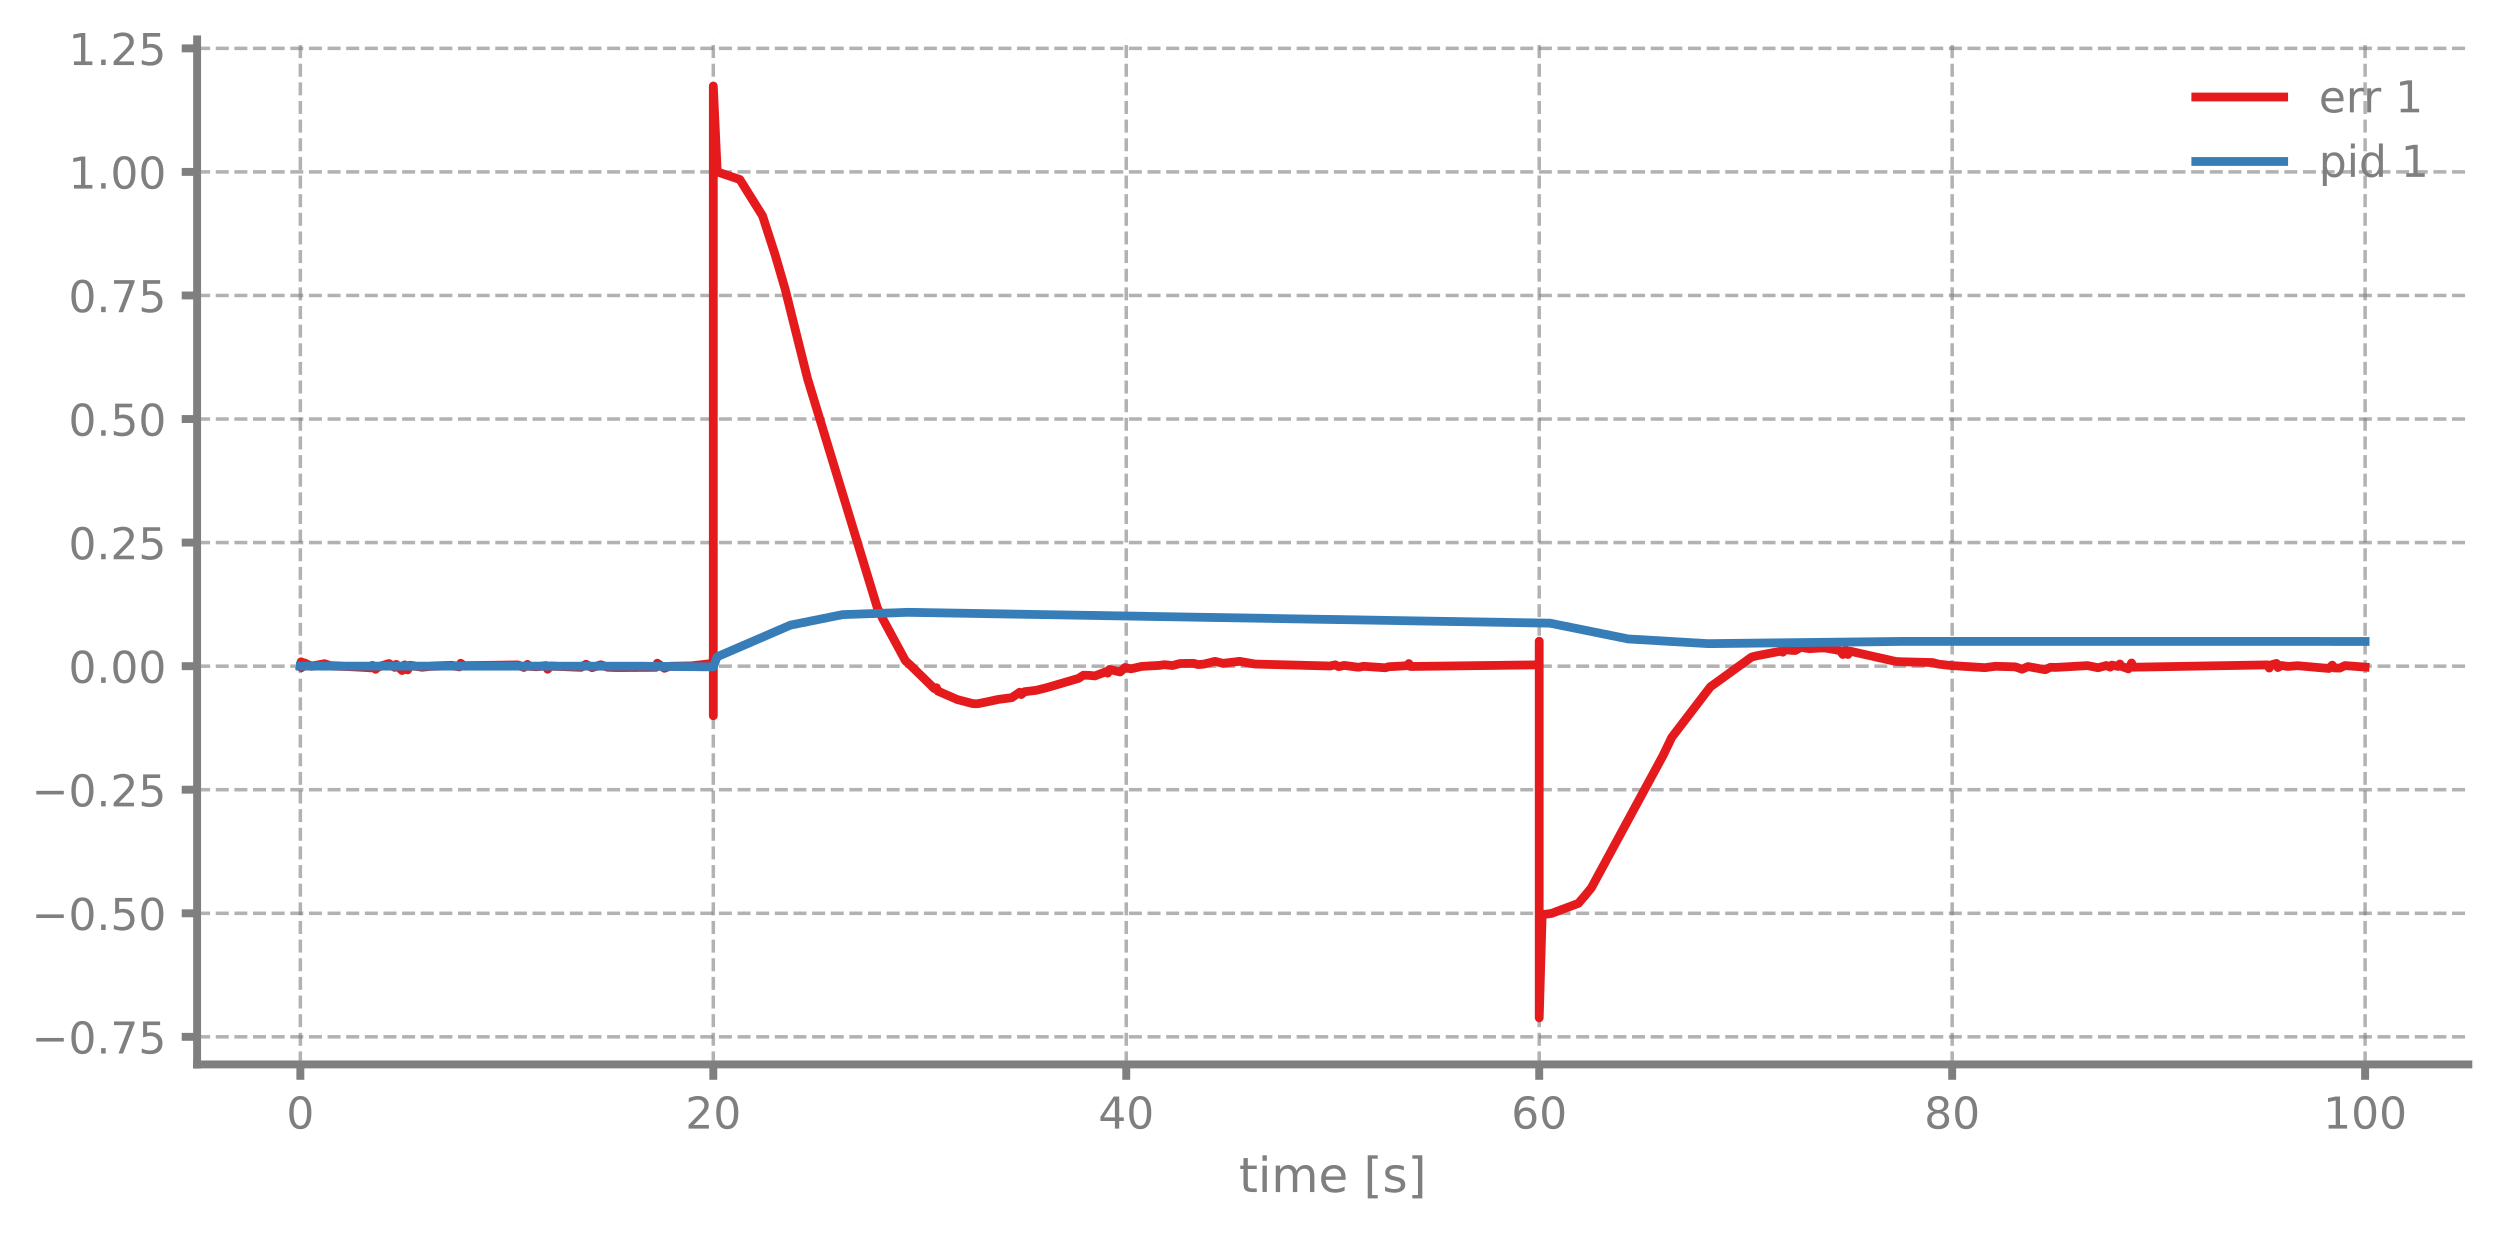
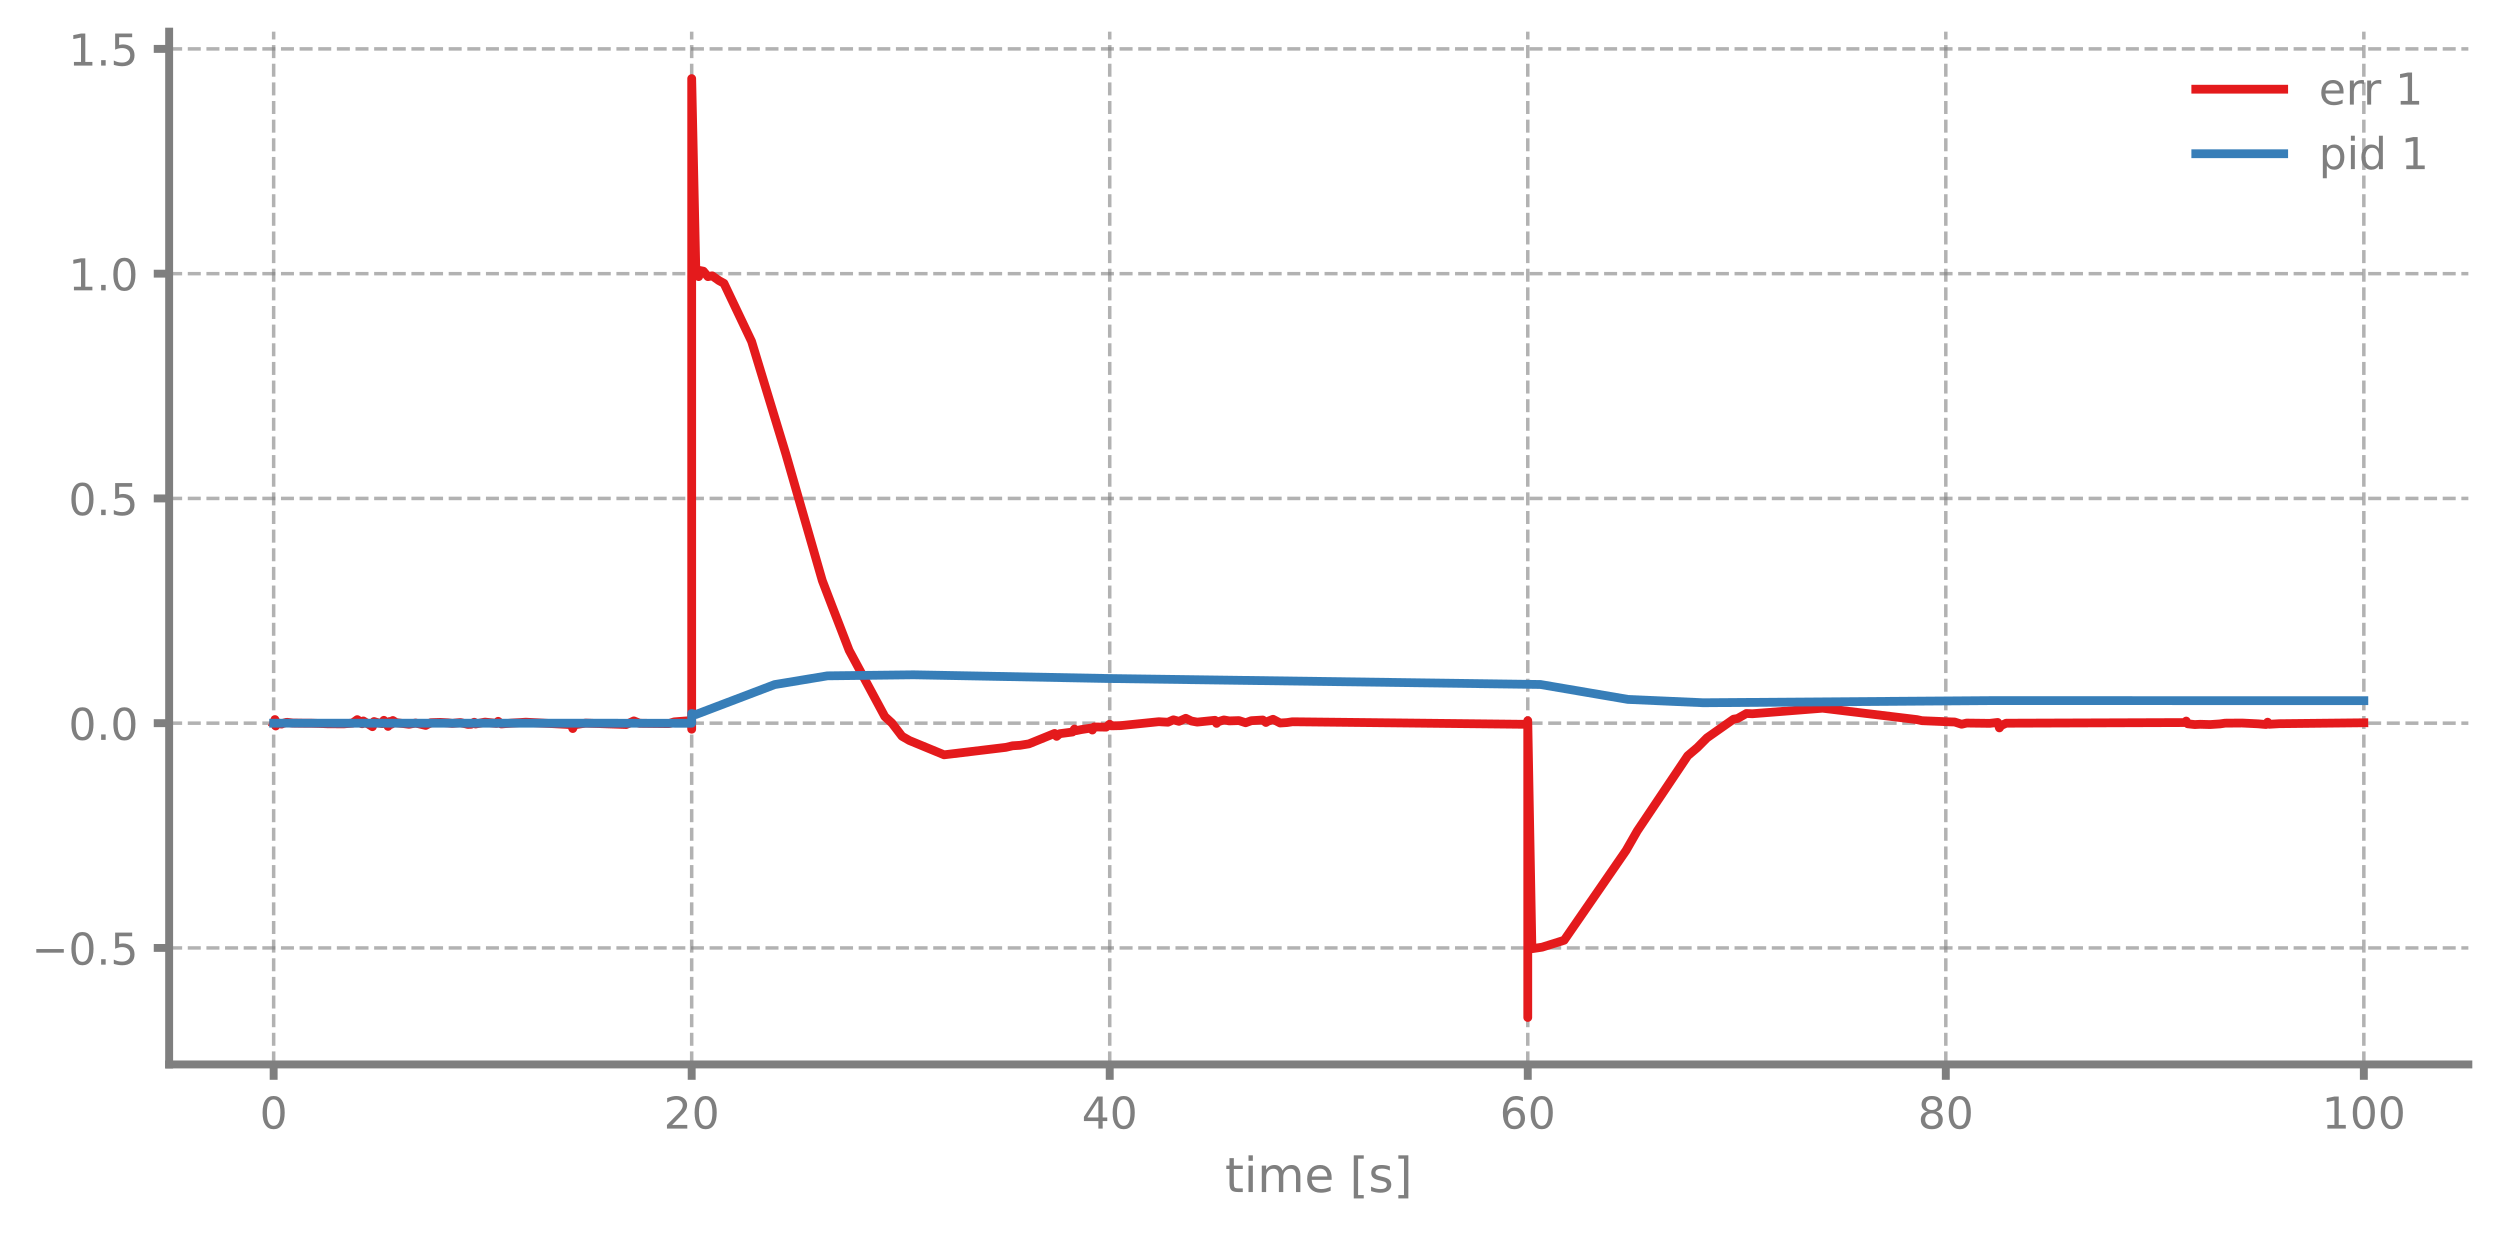
- <svg xmlns="http://www.w3.org/2000/svg" xmlns:xlink="http://www.w3.org/1999/xlink" width="568.8pt" height="280.7pt" viewBox="0 0 568.8 280.7" version="1.1">
+ <svg xmlns="http://www.w3.org/2000/svg" xmlns:xlink="http://www.w3.org/1999/xlink" width="568.8pt" height="280.705pt" viewBox="0 0 568.8 280.705" version="1.1">
  <defs>
    <style type="text/css">*{stroke-linejoin: round; stroke-linecap: butt}</style>
  </defs>
  <g id="figure_1">
    <g id="patch_1">
-       <path d="M 0 280.7  L 568.8 280.7  L 568.8 0  L 0 0  L 0 280.7  z " style="fill: none" />
+       <path d="M 0 280.705  L 568.8 280.705  L 568.8 0  L 0 0  L 0 280.705  z " style="fill: none" />
    </g>
    <g id="axes_1">
      <g id="patch_2">
-         <path d="M 44.845 242.176  L 561.6 242.176  L 561.6 8.966  L 44.845 8.966  L 44.845 242.176  z " style="fill: none" />
+         <path d="M 38.483 242.181  L 561.6 242.181  L 561.6 7.2  L 38.483 7.2  L 38.483 242.181  z " style="fill: none" />
      </g>
      <g id="matplotlib.axis_1">
        <g id="xtick_1">
          <g id="line2d_1">
-             <path d="M 68.334 242.176  L 68.334 8.966  " clip-path="url(#p2f74687f4a)" style="fill: none; stroke-dasharray: 2.96,1.28; stroke-dashoffset: 0; stroke: #7f7f7f; stroke-opacity: 0.6; stroke-width: 0.8" />
+             <path d="M 62.261 242.181  L 62.261 7.2  " clip-path="url(#p06d4ff9df0)" style="fill: none; stroke-dasharray: 2.96,1.28; stroke-dashoffset: 0; stroke: #7f7f7f; stroke-opacity: 0.6; stroke-width: 0.8" />
          </g>
          <g id="line2d_2">
            <defs>
-               <path id="mde9692a9c7" d="M 0 0  L 0 3.5  " style="stroke: #7f7f7f; stroke-width: 1.8" />
-             </defs>
-             <g>
-               <use xlink:href="#mde9692a9c7" x="68.334" y="242.176" style="fill: #7f7f7f; stroke: #7f7f7f; stroke-width: 1.8" />
+               <path id="mcacda2187f" d="M 0 0  L 0 3.5  " style="stroke: #7f7f7f; stroke-width: 1.8" />
+             </defs>
+             <g>
+               <use xlink:href="#mcacda2187f" x="62.261" y="242.181" style="fill: #7f7f7f; stroke: #7f7f7f; stroke-width: 1.8" />
            </g>
          </g>
          <g id="text_1">
-             <g style="fill: #7f7f7f" transform="translate(65.15291 256.7746) scale(0.1 -0.1)">
+             <g style="fill: #7f7f7f" transform="translate(59.07962 256.7791) scale(0.1 -0.1)">
              <defs>
                <path id="DejaVuSans-30" d="M 2034 4250  Q 1547 4250 1301 3770  Q 1056 3291 1056 2328  Q 1056 1369 1301 889  Q 1547 409 2034 409  Q 2525 409 2770 889  Q 3016 1369 3016 2328  Q 3016 3291 2770 3770  Q 2525 4250 2034 4250  z M 2034 4750  Q 2819 4750 3233 4129  Q 3647 3509 3647 2328  Q 3647 1150 3233 529  Q 2819 -91 2034 -91  Q 1250 -91 836 529  Q 422 1150 422 2328  Q 422 3509 836 4129  Q 1250 4750 2034 4750  z " transform="scale(0.015625)" />
              </defs>
              <use xlink:href="#DejaVuSans-30" />
            </g>
          </g>
        </g>
        <g id="xtick_2">
          <g id="line2d_3">
-             <path d="M 162.29 242.176  L 162.29 8.966  " clip-path="url(#p2f74687f4a)" style="fill: none; stroke-dasharray: 2.96,1.28; stroke-dashoffset: 0; stroke: #7f7f7f; stroke-opacity: 0.6; stroke-width: 0.8" />
+             <path d="M 157.373 242.181  L 157.373 7.2  " clip-path="url(#p06d4ff9df0)" style="fill: none; stroke-dasharray: 2.96,1.28; stroke-dashoffset: 0; stroke: #7f7f7f; stroke-opacity: 0.6; stroke-width: 0.8" />
          </g>
          <g id="line2d_4">
            <g>
-               <use xlink:href="#mde9692a9c7" x="162.29" y="242.176" style="fill: #7f7f7f; stroke: #7f7f7f; stroke-width: 1.8" />
+               <use xlink:href="#mcacda2187f" x="157.373" y="242.181" style="fill: #7f7f7f; stroke: #7f7f7f; stroke-width: 1.8" />
            </g>
          </g>
          <g id="text_2">
-             <g style="fill: #7f7f7f" transform="translate(155.9271 256.7746) scale(0.1 -0.1)">
+             <g style="fill: #7f7f7f" transform="translate(151.0106 256.7791) scale(0.1 -0.1)">
              <defs>
                <path id="DejaVuSans-32" d="M 1228 531  L 3431 531  L 3431 0  L 469 0  L 469 531  Q 828 903 1448 1529  Q 2069 2156 2228 2338  Q 2531 2678 2651 2914  Q 2772 3150 2772 3378  Q 2772 3750 2511 3984  Q 2250 4219 1831 4219  Q 1534 4219 1204 4116  Q 875 4013 500 3803  L 500 4441  Q 881 4594 1212 4672  Q 1544 4750 1819 4750  Q 2544 4750 2975 4387  Q 3406 4025 3406 3419  Q 3406 3131 3298 2873  Q 3191 2616 2906 2266  Q 2828 2175 2409 1742  Q 1991 1309 1228 531  z " transform="scale(0.015625)" />
              </defs>
              <use xlink:href="#DejaVuSans-32" />
              <use xlink:href="#DejaVuSans-30" transform="translate(63.62305 0)" />
            </g>
          </g>
        </g>
        <g id="xtick_3">
          <g id="line2d_5">
-             <path d="M 256.245 242.176  L 256.245 8.966  " clip-path="url(#p2f74687f4a)" style="fill: none; stroke-dasharray: 2.96,1.28; stroke-dashoffset: 0; stroke: #7f7f7f; stroke-opacity: 0.6; stroke-width: 0.8" />
+             <path d="M 252.485 242.181  L 252.485 7.2  " clip-path="url(#p06d4ff9df0)" style="fill: none; stroke-dasharray: 2.96,1.28; stroke-dashoffset: 0; stroke: #7f7f7f; stroke-opacity: 0.6; stroke-width: 0.8" />
          </g>
          <g id="line2d_6">
            <g>
-               <use xlink:href="#mde9692a9c7" x="256.245" y="242.176" style="fill: #7f7f7f; stroke: #7f7f7f; stroke-width: 1.8" />
+               <use xlink:href="#mcacda2187f" x="252.485" y="242.181" style="fill: #7f7f7f; stroke: #7f7f7f; stroke-width: 1.8" />
            </g>
          </g>
          <g id="text_3">
-             <g style="fill: #7f7f7f" transform="translate(249.8825 256.7746) scale(0.1 -0.1)">
+             <g style="fill: #7f7f7f" transform="translate(246.1228 256.7791) scale(0.1 -0.1)">
              <defs>
                <path id="DejaVuSans-34" d="M 2419 4116  L 825 1625  L 2419 1625  L 2419 4116  z M 2253 4666  L 3047 4666  L 3047 1625  L 3713 1625  L 3713 1100  L 3047 1100  L 3047 0  L 2419 0  L 2419 1100  L 313 1100  L 313 1709  L 2253 4666  z " transform="scale(0.015625)" />
              </defs>
              <use xlink:href="#DejaVuSans-34" />
              <use xlink:href="#DejaVuSans-30" transform="translate(63.62305 0)" />
            </g>
          </g>
        </g>
        <g id="xtick_4">
          <g id="line2d_7">
-             <path d="M 350.2 242.176  L 350.2 8.966  " clip-path="url(#p2f74687f4a)" style="fill: none; stroke-dasharray: 2.96,1.28; stroke-dashoffset: 0; stroke: #7f7f7f; stroke-opacity: 0.6; stroke-width: 0.8" />
+             <path d="M 347.598 242.181  L 347.598 7.2  " clip-path="url(#p06d4ff9df0)" style="fill: none; stroke-dasharray: 2.96,1.28; stroke-dashoffset: 0; stroke: #7f7f7f; stroke-opacity: 0.6; stroke-width: 0.8" />
          </g>
          <g id="line2d_8">
            <g>
-               <use xlink:href="#mde9692a9c7" x="350.2" y="242.176" style="fill: #7f7f7f; stroke: #7f7f7f; stroke-width: 1.8" />
+               <use xlink:href="#mcacda2187f" x="347.598" y="242.181" style="fill: #7f7f7f; stroke: #7f7f7f; stroke-width: 1.8" />
            </g>
          </g>
          <g id="text_4">
-             <g style="fill: #7f7f7f" transform="translate(343.8379 256.7746) scale(0.1 -0.1)">
+             <g style="fill: #7f7f7f" transform="translate(341.235 256.7791) scale(0.1 -0.1)">
              <defs>
                <path id="DejaVuSans-36" d="M 2113 2584  Q 1688 2584 1439 2293  Q 1191 2003 1191 1497  Q 1191 994 1439 701  Q 1688 409 2113 409  Q 2538 409 2786 701  Q 3034 994 3034 1497  Q 3034 2003 2786 2293  Q 2538 2584 2113 2584  z M 3366 4563  L 3366 3988  Q 3128 4100 2886 4159  Q 2644 4219 2406 4219  Q 1781 4219 1451 3797  Q 1122 3375 1075 2522  Q 1259 2794 1537 2939  Q 1816 3084 2150 3084  Q 2853 3084 3261 2657  Q 3669 2231 3669 1497  Q 3669 778 3244 343  Q 2819 -91 2113 -91  Q 1303 -91 875 529  Q 447 1150 447 2328  Q 447 3434 972 4092  Q 1497 4750 2381 4750  Q 2619 4750 2861 4703  Q 3103 4656 3366 4563  z " transform="scale(0.015625)" />
              </defs>
              <use xlink:href="#DejaVuSans-36" />
              <use xlink:href="#DejaVuSans-30" transform="translate(63.62305 0)" />
            </g>
          </g>
        </g>
        <g id="xtick_5">
          <g id="line2d_9">
-             <path d="M 444.156 242.176  L 444.156 8.966  " clip-path="url(#p2f74687f4a)" style="fill: none; stroke-dasharray: 2.96,1.28; stroke-dashoffset: 0; stroke: #7f7f7f; stroke-opacity: 0.6; stroke-width: 0.8" />
+             <path d="M 442.71 242.181  L 442.71 7.2  " clip-path="url(#p06d4ff9df0)" style="fill: none; stroke-dasharray: 2.96,1.28; stroke-dashoffset: 0; stroke: #7f7f7f; stroke-opacity: 0.6; stroke-width: 0.8" />
          </g>
          <g id="line2d_10">
            <g>
-               <use xlink:href="#mde9692a9c7" x="444.156" y="242.176" style="fill: #7f7f7f; stroke: #7f7f7f; stroke-width: 1.8" />
+               <use xlink:href="#mcacda2187f" x="442.71" y="242.181" style="fill: #7f7f7f; stroke: #7f7f7f; stroke-width: 1.8" />
            </g>
          </g>
          <g id="text_5">
-             <g style="fill: #7f7f7f" transform="translate(437.7933 256.7746) scale(0.1 -0.1)">
+             <g style="fill: #7f7f7f" transform="translate(436.3472 256.7791) scale(0.1 -0.1)">
              <defs>
                <path id="DejaVuSans-38" d="M 2034 2216  Q 1584 2216 1326 1975  Q 1069 1734 1069 1313  Q 1069 891 1326 650  Q 1584 409 2034 409  Q 2484 409 2743 651  Q 3003 894 3003 1313  Q 3003 1734 2745 1975  Q 2488 2216 2034 2216  z M 1403 2484  Q 997 2584 770 2862  Q 544 3141 544 3541  Q 544 4100 942 4425  Q 1341 4750 2034 4750  Q 2731 4750 3128 4425  Q 3525 4100 3525 3541  Q 3525 3141 3298 2862  Q 3072 2584 2669 2484  Q 3125 2378 3379 2068  Q 3634 1759 3634 1313  Q 3634 634 3220 271  Q 2806 -91 2034 -91  Q 1263 -91 848 271  Q 434 634 434 1313  Q 434 1759 690 2068  Q 947 2378 1403 2484  z M 1172 3481  Q 1172 3119 1398 2916  Q 1625 2713 2034 2713  Q 2441 2713 2670 2916  Q 2900 3119 2900 3481  Q 2900 3844 2670 4047  Q 2441 4250 2034 4250  Q 1625 4250 1398 4047  Q 1172 3844 1172 3481  z " transform="scale(0.015625)" />
              </defs>
              <use xlink:href="#DejaVuSans-38" />
              <use xlink:href="#DejaVuSans-30" transform="translate(63.62305 0)" />
            </g>
          </g>
        </g>
        <g id="xtick_6">
          <g id="line2d_11">
-             <path d="M 538.111 242.176  L 538.111 8.966  " clip-path="url(#p2f74687f4a)" style="fill: none; stroke-dasharray: 2.96,1.28; stroke-dashoffset: 0; stroke: #7f7f7f; stroke-opacity: 0.6; stroke-width: 0.8" />
+             <path d="M 537.822 242.181  L 537.822 7.2  " clip-path="url(#p06d4ff9df0)" style="fill: none; stroke-dasharray: 2.96,1.28; stroke-dashoffset: 0; stroke: #7f7f7f; stroke-opacity: 0.6; stroke-width: 0.8" />
          </g>
          <g id="line2d_12">
            <g>
-               <use xlink:href="#mde9692a9c7" x="538.111" y="242.176" style="fill: #7f7f7f; stroke: #7f7f7f; stroke-width: 1.8" />
+               <use xlink:href="#mcacda2187f" x="537.822" y="242.181" style="fill: #7f7f7f; stroke: #7f7f7f; stroke-width: 1.8" />
            </g>
          </g>
          <g id="text_6">
-             <g style="fill: #7f7f7f" transform="translate(528.5674 256.7746) scale(0.1 -0.1)">
+             <g style="fill: #7f7f7f" transform="translate(528.2782 256.7791) scale(0.1 -0.1)">
              <defs>
                <path id="DejaVuSans-31" d="M 794 531  L 1825 531  L 1825 4091  L 703 3866  L 703 4441  L 1819 4666  L 2450 4666  L 2450 531  L 3481 531  L 3481 0  L 794 0  L 794 531  z " transform="scale(0.015625)" />
              </defs>
              <use xlink:href="#DejaVuSans-31" />
              <use xlink:href="#DejaVuSans-30" transform="translate(63.62305 0)" />
              <use xlink:href="#DejaVuSans-30" transform="translate(127.2461 0)" />
            </g>
          </g>
        </g>
        <g id="text_7">
-           <g style="fill: #7f7f7f" transform="translate(281.8921 271.2125) scale(0.11 -0.11)">
+           <g style="fill: #7f7f7f" transform="translate(278.7109 271.217) scale(0.11 -0.11)">
            <defs>
              <path id="DejaVuSans-74" d="M 1172 4494  L 1172 3500  L 2356 3500  L 2356 3053  L 1172 3053  L 1172 1153  Q 1172 725 1289 603  Q 1406 481 1766 481  L 2356 481  L 2356 0  L 1766 0  Q 1100 0 847 248  Q 594 497 594 1153  L 594 3053  L 172 3053  L 172 3500  L 594 3500  L 594 4494  L 1172 4494  z " transform="scale(0.015625)" />
              <path id="DejaVuSans-69" d="M 603 3500  L 1178 3500  L 1178 0  L 603 0  L 603 3500  z M 603 4863  L 1178 4863  L 1178 4134  L 603 4134  L 603 4863  z " transform="scale(0.015625)" />
              <path id="DejaVuSans-6d" d="M 3328 2828  Q 3544 3216 3844 3400  Q 4144 3584 4550 3584  Q 5097 3584 5394 3201  Q 5691 2819 5691 2113  L 5691 0  L 5113 0  L 5113 2094  Q 5113 2597 4934 2840  Q 4756 3084 4391 3084  Q 3944 3084 3684 2787  Q 3425 2491 3425 1978  L 3425 0  L 2847 0  L 2847 2094  Q 2847 2600 2669 2842  Q 2491 3084 2119 3084  Q 1678 3084 1418 2786  Q 1159 2488 1159 1978  L 1159 0  L 581 0  L 581 3500  L 1159 3500  L 1159 2956  Q 1356 3278 1631 3431  Q 1906 3584 2284 3584  Q 2666 3584 2933 3390  Q 3200 3197 3328 2828  z " transform="scale(0.015625)" />
              <path id="DejaVuSans-65" d="M 3597 1894  L 3597 1613  L 953 1613  Q 991 1019 1311 708  Q 1631 397 2203 397  Q 2534 397 2845 478  Q 3156 559 3463 722  L 3463 178  Q 3153 47 2828 -22  Q 2503 -91 2169 -91  Q 1331 -91 842 396  Q 353 884 353 1716  Q 353 2575 817 3079  Q 1281 3584 2069 3584  Q 2775 3584 3186 3129  Q 3597 2675 3597 1894  z M 3022 2063  Q 3016 2534 2758 2815  Q 2500 3097 2075 3097  Q 1594 3097 1305 2825  Q 1016 2553 972 2059  L 3022 2063  z " transform="scale(0.015625)" />
              <path id="DejaVuSans-20" transform="scale(0.015625)" />
              <path id="DejaVuSans-5b" d="M 550 4863  L 1875 4863  L 1875 4416  L 1125 4416  L 1125 -397  L 1875 -397  L 1875 -844  L 550 -844  L 550 4863  z " transform="scale(0.015625)" />
              <path id="DejaVuSans-73" d="M 2834 3397  L 2834 2853  Q 2591 2978 2328 3040  Q 2066 3103 1784 3103  Q 1356 3103 1142 2972  Q 928 2841 928 2578  Q 928 2378 1081 2264  Q 1234 2150 1697 2047  L 1894 2003  Q 2506 1872 2764 1633  Q 3022 1394 3022 966  Q 3022 478 2636 193  Q 2250 -91 1575 -91  Q 1294 -91 989 -36  Q 684 19 347 128  L 347 722  Q 666 556 975 473  Q 1284 391 1588 391  Q 1994 391 2212 530  Q 2431 669 2431 922  Q 2431 1156 2273 1281  Q 2116 1406 1581 1522  L 1381 1569  Q 847 1681 609 1914  Q 372 2147 372 2553  Q 372 3047 722 3315  Q 1072 3584 1716 3584  Q 2034 3584 2315 3537  Q 2597 3491 2834 3397  z " transform="scale(0.015625)" />
              <path id="DejaVuSans-5d" d="M 1947 4863  L 1947 -844  L 622 -844  L 622 -397  L 1369 -397  L 1369 4416  L 622 4416  L 622 4863  L 1947 4863  z " transform="scale(0.015625)" />
            </defs>
            <use xlink:href="#DejaVuSans-74" />
            <use xlink:href="#DejaVuSans-69" transform="translate(39.20898 0)" />
            <use xlink:href="#DejaVuSans-6d" transform="translate(66.99219 0)" />
            <use xlink:href="#DejaVuSans-65" transform="translate(164.4043 0)" />
            <use xlink:href="#DejaVuSans-20" transform="translate(225.9277 0)" />
            <use xlink:href="#DejaVuSans-5b" transform="translate(257.7148 0)" />
            <use xlink:href="#DejaVuSans-73" transform="translate(296.7285 0)" />
            <use xlink:href="#DejaVuSans-5d" transform="translate(348.8281 0)" />
          </g>
        </g>
      </g>
      <g id="matplotlib.axis_2">
        <g id="ytick_1">
          <g id="line2d_13">
-             <path d="M 44.845 235.902  L 561.6 235.902  " clip-path="url(#p2f74687f4a)" style="fill: none; stroke-dasharray: 2.96,1.28; stroke-dashoffset: 0; stroke: #7f7f7f; stroke-opacity: 0.6; stroke-width: 0.8" />
+             <path d="M 38.483 215.676  L 561.6 215.676  " clip-path="url(#p06d4ff9df0)" style="fill: none; stroke-dasharray: 2.96,1.28; stroke-dashoffset: 0; stroke: #7f7f7f; stroke-opacity: 0.6; stroke-width: 0.8" />
          </g>
          <g id="line2d_14">
            <defs>
-               <path id="mf0526ef080" d="M 0 0  L -3.5 0  " style="stroke: #7f7f7f; stroke-width: 1.8" />
-             </defs>
-             <g>
-               <use xlink:href="#mf0526ef080" x="44.845" y="235.902" style="fill: #7f7f7f; stroke: #7f7f7f; stroke-width: 1.8" />
+               <path id="mb1a41e309b" d="M 0 0  L -3.5 0  " style="stroke: #7f7f7f; stroke-width: 1.8" />
+             </defs>
+             <g>
+               <use xlink:href="#mb1a41e309b" x="38.483" y="215.676" style="fill: #7f7f7f; stroke: #7f7f7f; stroke-width: 1.8" />
            </g>
          </g>
          <g id="text_8">
-             <g style="fill: #7f7f7f" transform="translate(7.2 239.701) scale(0.1 -0.1)">
+             <g style="fill: #7f7f7f" transform="translate(7.2 219.4751) scale(0.1 -0.1)">
              <defs>
                <path id="DejaVuSans-2212" d="M 678 2272  L 4684 2272  L 4684 1741  L 678 1741  L 678 2272  z " transform="scale(0.015625)" />
                <path id="DejaVuSans-2e" d="M 684 794  L 1344 794  L 1344 0  L 684 0  L 684 794  z " transform="scale(0.015625)" />
-                 <path id="DejaVuSans-37" d="M 525 4666  L 3525 4666  L 3525 4397  L 1831 0  L 1172 0  L 2766 4134  L 525 4134  L 525 4666  z " transform="scale(0.015625)" />
                <path id="DejaVuSans-35" d="M 691 4666  L 3169 4666  L 3169 4134  L 1269 4134  L 1269 2991  Q 1406 3038 1543 3061  Q 1681 3084 1819 3084  Q 2600 3084 3056 2656  Q 3513 2228 3513 1497  Q 3513 744 3044 326  Q 2575 -91 1722 -91  Q 1428 -91 1123 -41  Q 819 9 494 109  L 494 744  Q 775 591 1075 516  Q 1375 441 1709 441  Q 2250 441 2565 725  Q 2881 1009 2881 1497  Q 2881 1984 2565 2268  Q 2250 2553 1709 2553  Q 1456 2553 1204 2497  Q 953 2441 691 2322  L 691 4666  z " transform="scale(0.015625)" />
              </defs>
-               <use xlink:href="#DejaVuSans-2212" />
-               <use xlink:href="#DejaVuSans-30" transform="translate(83.78906 0)" />
-               <use xlink:href="#DejaVuSans-2e" transform="translate(147.4121 0)" />
-               <use xlink:href="#DejaVuSans-37" transform="translate(179.1992 0)" />
-               <use xlink:href="#DejaVuSans-35" transform="translate(242.8223 0)" />
-             </g>
-           </g>
-         </g>
-         <g id="ytick_2">
-           <g id="line2d_15">
-             <path d="M 44.845 207.789  L 561.6 207.789  " clip-path="url(#p2f74687f4a)" style="fill: none; stroke-dasharray: 2.96,1.28; stroke-dashoffset: 0; stroke: #7f7f7f; stroke-opacity: 0.6; stroke-width: 0.8" />
-           </g>
-           <g id="line2d_16">
-             <g>
-               <use xlink:href="#mf0526ef080" x="44.845" y="207.789" style="fill: #7f7f7f; stroke: #7f7f7f; stroke-width: 1.8" />
-             </g>
-           </g>
-           <g id="text_9">
-             <g style="fill: #7f7f7f" transform="translate(7.2 211.5881) scale(0.1 -0.1)">
              <use xlink:href="#DejaVuSans-2212" />
              <use xlink:href="#DejaVuSans-30" transform="translate(83.78906 0)" />
              <use xlink:href="#DejaVuSans-2e" transform="translate(147.4121 0)" />
              <use xlink:href="#DejaVuSans-35" transform="translate(179.1992 0)" />
-               <use xlink:href="#DejaVuSans-30" transform="translate(242.8223 0)" />
-             </g>
-           </g>
-         </g>
-         <g id="ytick_3">
-           <g id="line2d_17">
-             <path d="M 44.845 179.676  L 561.6 179.676  " clip-path="url(#p2f74687f4a)" style="fill: none; stroke-dasharray: 2.96,1.28; stroke-dashoffset: 0; stroke: #7f7f7f; stroke-opacity: 0.6; stroke-width: 0.8" />
-           </g>
-           <g id="line2d_18">
-             <g>
-               <use xlink:href="#mf0526ef080" x="44.845" y="179.676" style="fill: #7f7f7f; stroke: #7f7f7f; stroke-width: 1.8" />
-             </g>
-           </g>
-           <g id="text_10">
-             <g style="fill: #7f7f7f" transform="translate(7.2 183.4753) scale(0.1 -0.1)">
-               <use xlink:href="#DejaVuSans-2212" />
-               <use xlink:href="#DejaVuSans-30" transform="translate(83.78906 0)" />
-               <use xlink:href="#DejaVuSans-2e" transform="translate(147.4121 0)" />
-               <use xlink:href="#DejaVuSans-32" transform="translate(179.1992 0)" />
-               <use xlink:href="#DejaVuSans-35" transform="translate(242.8223 0)" />
-             </g>
-           </g>
-         </g>
-         <g id="ytick_4">
-           <g id="line2d_19">
-             <path d="M 44.845 151.563  L 561.6 151.563  " clip-path="url(#p2f74687f4a)" style="fill: none; stroke-dasharray: 2.96,1.28; stroke-dashoffset: 0; stroke: #7f7f7f; stroke-opacity: 0.6; stroke-width: 0.8" />
-           </g>
-           <g id="line2d_20">
-             <g>
-               <use xlink:href="#mf0526ef080" x="44.845" y="151.563" style="fill: #7f7f7f; stroke: #7f7f7f; stroke-width: 1.8" />
-             </g>
-           </g>
-           <g id="text_11">
-             <g style="fill: #7f7f7f" transform="translate(15.57969 155.3625) scale(0.1 -0.1)">
+             </g>
+           </g>
+         </g>
+         <g id="ytick_2">
+           <g id="line2d_15">
+             <path d="M 38.483 164.538  L 561.6 164.538  " clip-path="url(#p06d4ff9df0)" style="fill: none; stroke-dasharray: 2.96,1.28; stroke-dashoffset: 0; stroke: #7f7f7f; stroke-opacity: 0.6; stroke-width: 0.8" />
+           </g>
+           <g id="line2d_16">
+             <g>
+               <use xlink:href="#mb1a41e309b" x="38.483" y="164.538" style="fill: #7f7f7f; stroke: #7f7f7f; stroke-width: 1.8" />
+             </g>
+           </g>
+           <g id="text_9">
+             <g style="fill: #7f7f7f" transform="translate(15.57969 168.3373) scale(0.1 -0.1)">
              <use xlink:href="#DejaVuSans-30" />
              <use xlink:href="#DejaVuSans-2e" transform="translate(63.62305 0)" />
              <use xlink:href="#DejaVuSans-30" transform="translate(95.41016 0)" />
-               <use xlink:href="#DejaVuSans-30" transform="translate(159.0332 0)" />
-             </g>
-           </g>
-         </g>
-         <g id="ytick_5">
-           <g id="line2d_21">
-             <path d="M 44.845 123.45  L 561.6 123.45  " clip-path="url(#p2f74687f4a)" style="fill: none; stroke-dasharray: 2.96,1.28; stroke-dashoffset: 0; stroke: #7f7f7f; stroke-opacity: 0.6; stroke-width: 0.8" />
-           </g>
-           <g id="line2d_22">
-             <g>
-               <use xlink:href="#mf0526ef080" x="44.845" y="123.45" style="fill: #7f7f7f; stroke: #7f7f7f; stroke-width: 1.8" />
-             </g>
-           </g>
-           <g id="text_12">
-             <g style="fill: #7f7f7f" transform="translate(15.57969 127.2497) scale(0.1 -0.1)">
-               <use xlink:href="#DejaVuSans-30" />
-               <use xlink:href="#DejaVuSans-2e" transform="translate(63.62305 0)" />
-               <use xlink:href="#DejaVuSans-32" transform="translate(95.41016 0)" />
-               <use xlink:href="#DejaVuSans-35" transform="translate(159.0332 0)" />
-             </g>
-           </g>
-         </g>
-         <g id="ytick_6">
-           <g id="line2d_23">
-             <path d="M 44.845 95.338  L 561.6 95.338  " clip-path="url(#p2f74687f4a)" style="fill: none; stroke-dasharray: 2.96,1.28; stroke-dashoffset: 0; stroke: #7f7f7f; stroke-opacity: 0.6; stroke-width: 0.8" />
-           </g>
-           <g id="line2d_24">
-             <g>
-               <use xlink:href="#mf0526ef080" x="44.845" y="95.338" style="fill: #7f7f7f; stroke: #7f7f7f; stroke-width: 1.8" />
-             </g>
-           </g>
-           <g id="text_13">
-             <g style="fill: #7f7f7f" transform="translate(15.57969 99.13688) scale(0.1 -0.1)">
+             </g>
+           </g>
+         </g>
+         <g id="ytick_3">
+           <g id="line2d_17">
+             <path d="M 38.483 113.4  L 561.6 113.4  " clip-path="url(#p06d4ff9df0)" style="fill: none; stroke-dasharray: 2.96,1.28; stroke-dashoffset: 0; stroke: #7f7f7f; stroke-opacity: 0.6; stroke-width: 0.8" />
+           </g>
+           <g id="line2d_18">
+             <g>
+               <use xlink:href="#mb1a41e309b" x="38.483" y="113.4" style="fill: #7f7f7f; stroke: #7f7f7f; stroke-width: 1.8" />
+             </g>
+           </g>
+           <g id="text_10">
+             <g style="fill: #7f7f7f" transform="translate(15.57969 117.1995) scale(0.1 -0.1)">
              <use xlink:href="#DejaVuSans-30" />
              <use xlink:href="#DejaVuSans-2e" transform="translate(63.62305 0)" />
              <use xlink:href="#DejaVuSans-35" transform="translate(95.41016 0)" />
-               <use xlink:href="#DejaVuSans-30" transform="translate(159.0332 0)" />
-             </g>
-           </g>
-         </g>
-         <g id="ytick_7">
-           <g id="line2d_25">
-             <path d="M 44.845 67.225  L 561.6 67.225  " clip-path="url(#p2f74687f4a)" style="fill: none; stroke-dasharray: 2.96,1.28; stroke-dashoffset: 0; stroke: #7f7f7f; stroke-opacity: 0.6; stroke-width: 0.8" />
-           </g>
-           <g id="line2d_26">
-             <g>
-               <use xlink:href="#mf0526ef080" x="44.845" y="67.225" style="fill: #7f7f7f; stroke: #7f7f7f; stroke-width: 1.8" />
-             </g>
-           </g>
-           <g id="text_14">
-             <g style="fill: #7f7f7f" transform="translate(15.57969 71.02407) scale(0.1 -0.1)">
-               <use xlink:href="#DejaVuSans-30" />
-               <use xlink:href="#DejaVuSans-2e" transform="translate(63.62305 0)" />
-               <use xlink:href="#DejaVuSans-37" transform="translate(95.41016 0)" />
-               <use xlink:href="#DejaVuSans-35" transform="translate(159.0332 0)" />
-             </g>
-           </g>
-         </g>
-         <g id="ytick_8">
-           <g id="line2d_27">
-             <path d="M 44.845 39.112  L 561.6 39.112  " clip-path="url(#p2f74687f4a)" style="fill: none; stroke-dasharray: 2.96,1.28; stroke-dashoffset: 0; stroke: #7f7f7f; stroke-opacity: 0.6; stroke-width: 0.8" />
-           </g>
-           <g id="line2d_28">
-             <g>
-               <use xlink:href="#mf0526ef080" x="44.845" y="39.112" style="fill: #7f7f7f; stroke: #7f7f7f; stroke-width: 1.8" />
-             </g>
-           </g>
-           <g id="text_15">
-             <g style="fill: #7f7f7f" transform="translate(15.57969 42.91125) scale(0.1 -0.1)">
+             </g>
+           </g>
+         </g>
+         <g id="ytick_4">
+           <g id="line2d_19">
+             <path d="M 38.483 62.263  L 561.6 62.263  " clip-path="url(#p06d4ff9df0)" style="fill: none; stroke-dasharray: 2.96,1.28; stroke-dashoffset: 0; stroke: #7f7f7f; stroke-opacity: 0.6; stroke-width: 0.8" />
+           </g>
+           <g id="line2d_20">
+             <g>
+               <use xlink:href="#mb1a41e309b" x="38.483" y="62.263" style="fill: #7f7f7f; stroke: #7f7f7f; stroke-width: 1.8" />
+             </g>
+           </g>
+           <g id="text_11">
+             <g style="fill: #7f7f7f" transform="translate(15.57969 66.06172) scale(0.1 -0.1)">
              <use xlink:href="#DejaVuSans-31" />
              <use xlink:href="#DejaVuSans-2e" transform="translate(63.62305 0)" />
              <use xlink:href="#DejaVuSans-30" transform="translate(95.41016 0)" />
-               <use xlink:href="#DejaVuSans-30" transform="translate(159.0332 0)" />
-             </g>
-           </g>
-         </g>
-         <g id="ytick_9">
-           <g id="line2d_29">
-             <path d="M 44.845 10.999  L 561.6 10.999  " clip-path="url(#p2f74687f4a)" style="fill: none; stroke-dasharray: 2.96,1.28; stroke-dashoffset: 0; stroke: #7f7f7f; stroke-opacity: 0.6; stroke-width: 0.8" />
-           </g>
-           <g id="line2d_30">
-             <g>
-               <use xlink:href="#mf0526ef080" x="44.845" y="10.999" style="fill: #7f7f7f; stroke: #7f7f7f; stroke-width: 1.8" />
-             </g>
-           </g>
-           <g id="text_16">
-             <g style="fill: #7f7f7f" transform="translate(15.57969 14.79844) scale(0.1 -0.1)">
+             </g>
+           </g>
+         </g>
+         <g id="ytick_5">
+           <g id="line2d_21">
+             <path d="M 38.483 11.125  L 561.6 11.125  " clip-path="url(#p06d4ff9df0)" style="fill: none; stroke-dasharray: 2.96,1.28; stroke-dashoffset: 0; stroke: #7f7f7f; stroke-opacity: 0.6; stroke-width: 0.8" />
+           </g>
+           <g id="line2d_22">
+             <g>
+               <use xlink:href="#mb1a41e309b" x="38.483" y="11.125" style="fill: #7f7f7f; stroke: #7f7f7f; stroke-width: 1.8" />
+             </g>
+           </g>
+           <g id="text_12">
+             <g style="fill: #7f7f7f" transform="translate(15.57969 14.92394) scale(0.1 -0.1)">
              <use xlink:href="#DejaVuSans-31" />
              <use xlink:href="#DejaVuSans-2e" transform="translate(63.62305 0)" />
-               <use xlink:href="#DejaVuSans-32" transform="translate(95.41016 0)" />
-               <use xlink:href="#DejaVuSans-35" transform="translate(159.0332 0)" />
-             </g>
-           </g>
-         </g>
-       </g>
-       <g id="line2d_31">
-         <path d="M 68.334 151.563  L 68.511 150.575  L 68.588 151.91  L 69.287 150.817  L 70.827 151.562  L 73.855 151.001  L 75.123 151.444  L 83.167 151.866  L 84.349 151.959  L 84.719 151.399  L 85.093 151.718  L 85.442 152.276  L 86.162 151.684  L 88.501 150.968  L 89.792 151.837  L 90.145 151.159  L 90.493 151.609  L 91.482 152.554  L 92.089 151.272  L 92.411 151.757  L 92.737 152.42  L 93.281 151.358  L 96.051 151.822  L 98.238 151.57  L 102.804 151.364  L 104.495 151.739  L 104.82 150.905  L 105.606 151.468  L 107.082 151.445  L 117.817 151.274  L 119.181 151.862  L 120.002 151.162  L 120.392 151.561  L 121.96 151.705  L 124.283 151.452  L 124.592 152.264  L 125.24 151.534  L 132.194 151.84  L 133.32 151.131  L 134.706 151.916  L 136.703 151.247  L 138.237 151.817  L 140.276 151.884  L 149.204 151.832  L 149.55 150.892  L 150.229 151.37  L 151.17 152.047  L 152.386 151.59  L 157.324 151.498  L 162.222 150.924  L 162.289 149.154  L 162.29 162.844  L 162.29 19.567  L 163.181 39.106  L 168.334 40.849  L 173.498 49.124  L 176.414 58.153  L 178.637 65.789  L 183.735 86.175  L 199.612 138.304  L 200.986 141.058  L 206.006 150.331  L 207.306 151.524  L 212.586 156.677  L 213.044 156.46  L 213.406 157.243  L 217.803 159.162  L 221.355 160.095  L 222.397 160.12  L 224.4 159.719  L 227.128 159.132  L 230.207 158.729  L 231.994 157.492  L 232.363 158.02  L 233.1 157.379  L 235.766 157.058  L 238.091 156.478  L 245.361 154.351  L 246.505 153.624  L 247.713 153.652  L 249.117 153.78  L 251.708 152.81  L 252.02 153.152  L 252.433 152.309  L 254.84 152.89  L 255.966 151.875  L 257.295 152.176  L 259.756 151.621  L 263.803 151.387  L 264.971 151.226  L 266.749 151.432  L 268.426 150.973  L 271.514 150.916  L 272.657 151.21  L 273.912 151.094  L 276.446 150.474  L 278.24 150.926  L 282.038 150.469  L 285.551 151.085  L 302.601 151.531  L 303.821 151.261  L 304.589 151.678  L 305.809 151.392  L 309.09 151.821  L 310.259 151.593  L 315.19 151.935  L 315.97 151.691  L 318.493 151.564  L 320.146 151.451  L 320.543 150.977  L 320.921 151.64  L 350.194 151.262  L 350.2 145.888  L 350.201 231.576  L 350.873 208.117  L 352.971 207.827  L 359.12 205.526  L 360.779 203.582  L 362.086 201.969  L 378.41 171.829  L 380.359 167.768  L 389.145 156.273  L 398.489 149.512  L 399.601 149.219  L 405.262 148.133  L 405.622 148.386  L 406.02 147.774  L 407.352 147.951  L 408.455 148.002  L 409.744 147.277  L 411.659 147.596  L 414.083 147.431  L 415.375 147.447  L 418.642 148.015  L 419.283 148.905  L 419.618 148.058  L 419.97 147.882  L 420.446 148.913  L 420.903 148.152  L 431.345 150.498  L 432.559 150.559  L 439.745 150.746  L 440.982 151.092  L 444.053 151.439  L 445.778 151.541  L 451.588 151.908  L 454.036 151.592  L 458.528 151.725  L 460.071 152.256  L 461.409 151.661  L 465.337 152.376  L 466.492 151.829  L 467.811 151.846  L 474.963 151.44  L 477.353 151.924  L 479.249 151.422  L 480.106 151.787  L 480.495 151.329  L 481.94 151.632  L 482.315 151.075  L 482.709 151.624  L 484.25 152.181  L 484.98 150.848  L 485.357 151.804  L 515.932 151.276  L 516.301 151.995  L 516.672 151.291  L 517.933 150.94  L 518.278 151.877  L 519.011 151.41  L 520.569 151.634  L 522.756 151.46  L 529.877 152.091  L 530.64 151.338  L 531.054 151.963  L 532.324 152.008  L 533.535 151.436  L 538.111 151.783  L 538.111 151.783  " clip-path="url(#p2f74687f4a)" style="fill: none; stroke: #e41a1c; stroke-width: 2; stroke-linecap: square" />
-       </g>
-       <g id="line2d_32">
-         <path d="M 68.334 151.563  L 78.815 151.557  L 145.336 151.569  L 162.29 151.727  L 163.181 149.423  L 179.827 142.231  L 191.702 139.837  L 206.448 139.318  L 352.642 141.782  L 370.45 145.375  L 388.591 146.442  L 432.992 145.93  L 466.492 145.929  L 522.756 145.933  L 538.111 145.948  L 538.111 145.948  " clip-path="url(#p2f74687f4a)" style="fill: none; stroke: #377eb8; stroke-width: 2; stroke-linecap: square" />
+               <use xlink:href="#DejaVuSans-35" transform="translate(95.41016 0)" />
+             </g>
+           </g>
+         </g>
+       </g>
+       <g id="line2d_23">
+         <path d="M 62.261 164.538  L 62.555 163.711  L 62.732 165.179  L 63.184 164.431  L 64.051 164.753  L 64.335 164.588  L 65.27 164.331  L 66.563 164.501  L 68.814 164.535  L 70.866 164.544  L 73.21 164.616  L 74.441 164.675  L 78.224 164.699  L 80.205 164.511  L 81.283 163.727  L 81.53 163.889  L 82.386 164.664  L 82.664 164.029  L 84.737 165.336  L 85.103 164.163  L 85.798 164.398  L 86.97 164.64  L 87.336 163.887  L 87.967 164.515  L 88.288 165.273  L 88.656 164.157  L 89.018 164.79  L 89.379 163.931  L 90.115 164.411  L 93.072 164.796  L 94.538 164.502  L 96.849 165.052  L 98.019 164.435  L 100.154 164.356  L 101.932 164.465  L 102.919 164.58  L 103.7 164.496  L 104.749 164.389  L 106.443 164.817  L 107.208 164.79  L 107.89 164.326  L 108.209 164.73  L 110.337 164.289  L 112.957 164.581  L 113.341 164.111  L 114.058 164.718  L 116.364 164.519  L 118.398 164.396  L 119.606 164.309  L 129.952 164.871  L 130.315 165.76  L 130.663 164.927  L 133.239 164.518  L 142.469 164.85  L 144.221 164.016  L 145.51 164.558  L 152.154 164.642  L 153.402 164.237  L 156.323 164.012  L 157.278 164.125  L 157.373 165.912  L 157.373 160.686  L 157.373 17.881  L 158.329 62.207  L 158.958 62.936  L 159.145 61.53  L 160.03 61.701  L 161.069 62.941  L 162.041 62.755  L 163.59 63.848  L 164.715 64.462  L 171 77.681  L 178.78 103.241  L 187.086 132.095  L 189.275 137.816  L 193.204 147.984  L 201.313 163.027  L 202.931 164.508  L 205.226 167.51  L 206.901 168.477  L 214.798 171.735  L 228.84 170.04  L 230.391 169.679  L 232.071 169.574  L 234.105 169.242  L 239.944 166.868  L 240.405 167.538  L 241.115 166.928  L 244.027 166.546  L 244.461 165.87  L 244.853 166.23  L 246.025 165.992  L 248.137 165.666  L 248.529 166.103  L 248.937 165.395  L 251.662 165.443  L 252.465 164.772  L 252.855 165.144  L 254.996 165.093  L 263.649 164.203  L 265.72 164.321  L 266.968 163.773  L 268.241 164.121  L 269.79 163.425  L 271.051 164.045  L 272.391 164.293  L 276.427 163.88  L 276.794 164.583  L 277.174 164.204  L 278.466 163.799  L 279.675 164.02  L 281.886 163.946  L 283.404 164.441  L 284.681 163.974  L 287.308 163.816  L 288.024 164.38  L 288.396 164.142  L 289.636 163.649  L 291.261 164.5  L 292.798 164.4  L 294.064 164.215  L 347.591 164.803  L 347.598 231.5  L 347.597 163.957  L 348.539 215.852  L 350.854 215.504  L 355.877 213.925  L 369.967 193.501  L 372.511 189.057  L 383.989 171.952  L 386.187 170.084  L 388.374 167.881  L 394.416 163.629  L 395.335 163.471  L 397.332 162.333  L 398.708 162.392  L 414.67 161.129  L 436.13 163.722  L 437.296 163.972  L 443.598 164.235  L 444.726 164.27  L 446.311 164.781  L 447.452 164.511  L 452.708 164.578  L 454.512 164.368  L 454.904 165.613  L 455.265 165.087  L 456.447 164.543  L 497.029 164.396  L 497.407 164.057  L 497.749 164.679  L 499.363 164.853  L 500.576 164.789  L 502.826 164.853  L 505.063 164.707  L 506.25 164.535  L 510.091 164.504  L 513.76 164.683  L 515.553 164.842  L 515.931 164.315  L 516.316 164.787  L 518.538 164.656  L 537.822 164.445  L 537.822 164.445  " clip-path="url(#p06d4ff9df0)" style="fill: none; stroke: #e41a1c; stroke-width: 2; stroke-linecap: square" />
+       </g>
+       <g id="line2d_24">
+         <path d="M 62.261 164.538  L 66.076 164.534  L 157.373 164.552  L 157.373 164.473  L 157.373 162.331  L 158.329 162.565  L 176.237 155.76  L 188.244 153.768  L 207.835 153.53  L 252.072 154.372  L 350.475 155.735  L 370.373 159.129  L 387.534 159.889  L 453.641 159.398  L 537.822 159.421  L 537.822 159.421  " clip-path="url(#p06d4ff9df0)" style="fill: none; stroke: #377eb8; stroke-width: 2; stroke-linecap: square" />
      </g>
      <g id="patch_3">
-         <path d="M 44.845 242.176  L 44.845 8.966  " style="fill: none; stroke: #7f7f7f; stroke-width: 1.8; stroke-linejoin: miter; stroke-linecap: square" />
+         <path d="M 38.483 242.181  L 38.483 7.2  " style="fill: none; stroke: #7f7f7f; stroke-width: 1.8; stroke-linejoin: miter; stroke-linecap: square" />
      </g>
      <g id="patch_4">
-         <path d="M 44.845 242.176  L 561.6 242.176  " style="fill: none; stroke: #7f7f7f; stroke-width: 1.8; stroke-linejoin: miter; stroke-linecap: square" />
+         <path d="M 38.483 242.181  L 561.6 242.181  " style="fill: none; stroke: #7f7f7f; stroke-width: 1.8; stroke-linejoin: miter; stroke-linecap: square" />
      </g>
      <g id="legend_1">
-         <g id="line2d_33">
-           <path d="M 499.584 22.065  L 509.584 22.065  L 519.584 22.065  " style="fill: none; stroke: #e41a1c; stroke-width: 2; stroke-linecap: square" />
-         </g>
-         <g id="text_17">
-           <g style="fill: #7f7f7f" transform="translate(527.5844 25.56479) scale(0.1 -0.1)">
+         <g id="line2d_25">
+           <path d="M 499.584 20.298  L 509.584 20.298  L 519.584 20.298  " style="fill: none; stroke: #e41a1c; stroke-width: 2; stroke-linecap: square" />
+         </g>
+         <g id="text_13">
+           <g style="fill: #7f7f7f" transform="translate(527.5844 23.79844) scale(0.1 -0.1)">
            <defs>
              <path id="DejaVuSans-72" d="M 2631 2963  Q 2534 3019 2420 3045  Q 2306 3072 2169 3072  Q 1681 3072 1420 2755  Q 1159 2438 1159 1844  L 1159 0  L 581 0  L 581 3500  L 1159 3500  L 1159 2956  Q 1341 3275 1631 3429  Q 1922 3584 2338 3584  Q 2397 3584 2469 3576  Q 2541 3569 2628 3553  L 2631 2963  z " transform="scale(0.015625)" />
            </defs>
            <use xlink:href="#DejaVuSans-65" />
            <use xlink:href="#DejaVuSans-72" transform="translate(61.52344 0)" />
            <use xlink:href="#DejaVuSans-72" transform="translate(100.8867 0)" />
            <use xlink:href="#DejaVuSans-20" transform="translate(142 0)" />
            <use xlink:href="#DejaVuSans-31" transform="translate(173.7871 0)" />
          </g>
        </g>
-         <g id="line2d_34">
-           <path d="M 499.584 36.743  L 509.584 36.743  L 519.584 36.743  " style="fill: none; stroke: #377eb8; stroke-width: 2; stroke-linecap: square" />
-         </g>
-         <g id="text_18">
-           <g style="fill: #7f7f7f" transform="translate(527.5844 40.24292) scale(0.1 -0.1)">
+         <g id="line2d_26">
+           <path d="M 499.584 34.977  L 509.584 34.977  L 519.584 34.977  " style="fill: none; stroke: #377eb8; stroke-width: 2; stroke-linecap: square" />
+         </g>
+         <g id="text_14">
+           <g style="fill: #7f7f7f" transform="translate(527.5844 38.47656) scale(0.1 -0.1)">
            <defs>
              <path id="DejaVuSans-70" d="M 1159 525  L 1159 -1331  L 581 -1331  L 581 3500  L 1159 3500  L 1159 2969  Q 1341 3281 1617 3432  Q 1894 3584 2278 3584  Q 2916 3584 3314 3078  Q 3713 2572 3713 1747  Q 3713 922 3314 415  Q 2916 -91 2278 -91  Q 1894 -91 1617 61  Q 1341 213 1159 525  z M 3116 1747  Q 3116 2381 2855 2742  Q 2594 3103 2138 3103  Q 1681 3103 1420 2742  Q 1159 2381 1159 1747  Q 1159 1113 1420 752  Q 1681 391 2138 391  Q 2594 391 2855 752  Q 3116 1113 3116 1747  z " transform="scale(0.015625)" />
              <path id="DejaVuSans-64" d="M 2906 2969  L 2906 4863  L 3481 4863  L 3481 0  L 2906 0  L 2906 525  Q 2725 213 2448 61  Q 2172 -91 1784 -91  Q 1150 -91 751 415  Q 353 922 353 1747  Q 353 2572 751 3078  Q 1150 3584 1784 3584  Q 2172 3584 2448 3432  Q 2725 3281 2906 2969  z M 947 1747  Q 947 1113 1208 752  Q 1469 391 1925 391  Q 2381 391 2643 752  Q 2906 1113 2906 1747  Q 2906 2381 2643 2742  Q 2381 3103 1925 3103  Q 1469 3103 1208 2742  Q 947 2381 947 1747  z " transform="scale(0.015625)" />
            </defs>
            <use xlink:href="#DejaVuSans-70" />
            <use xlink:href="#DejaVuSans-69" transform="translate(63.47656 0)" />
            <use xlink:href="#DejaVuSans-64" transform="translate(91.25977 0)" />
            <use xlink:href="#DejaVuSans-20" transform="translate(154.7363 0)" />
            <use xlink:href="#DejaVuSans-31" transform="translate(186.5234 0)" />
          </g>
        </g>
      </g>
    </g>
  </g>
  <defs>
-     <clipPath id="p2f74687f4a">
-       <rect x="44.845" y="8.966" width="516.755" height="233.21" />
+     <clipPath id="p06d4ff9df0">
+       <rect x="38.483" y="7.2" width="523.117" height="234.981" />
    </clipPath>
  </defs>
</svg>
